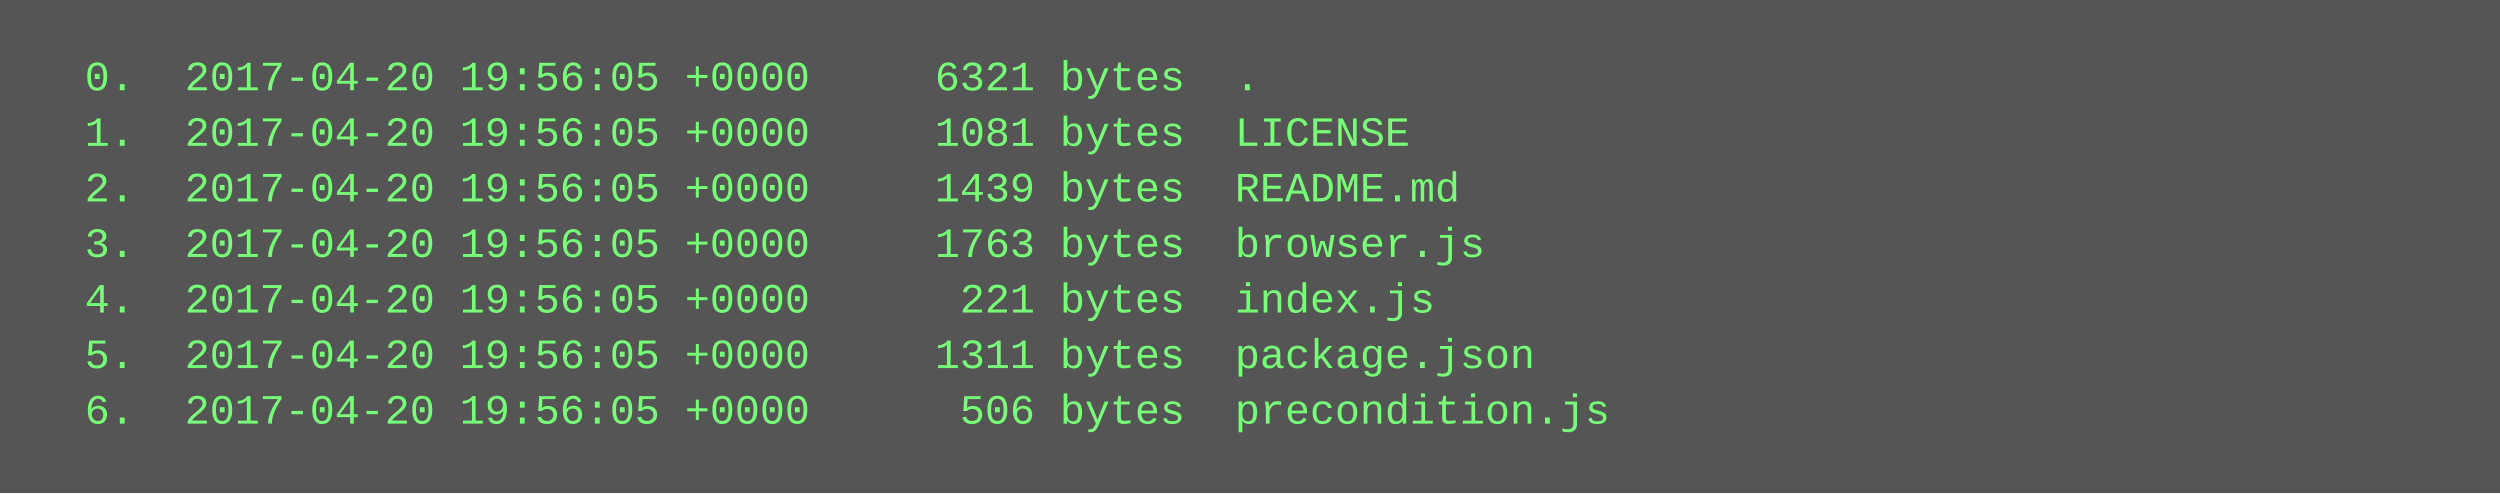
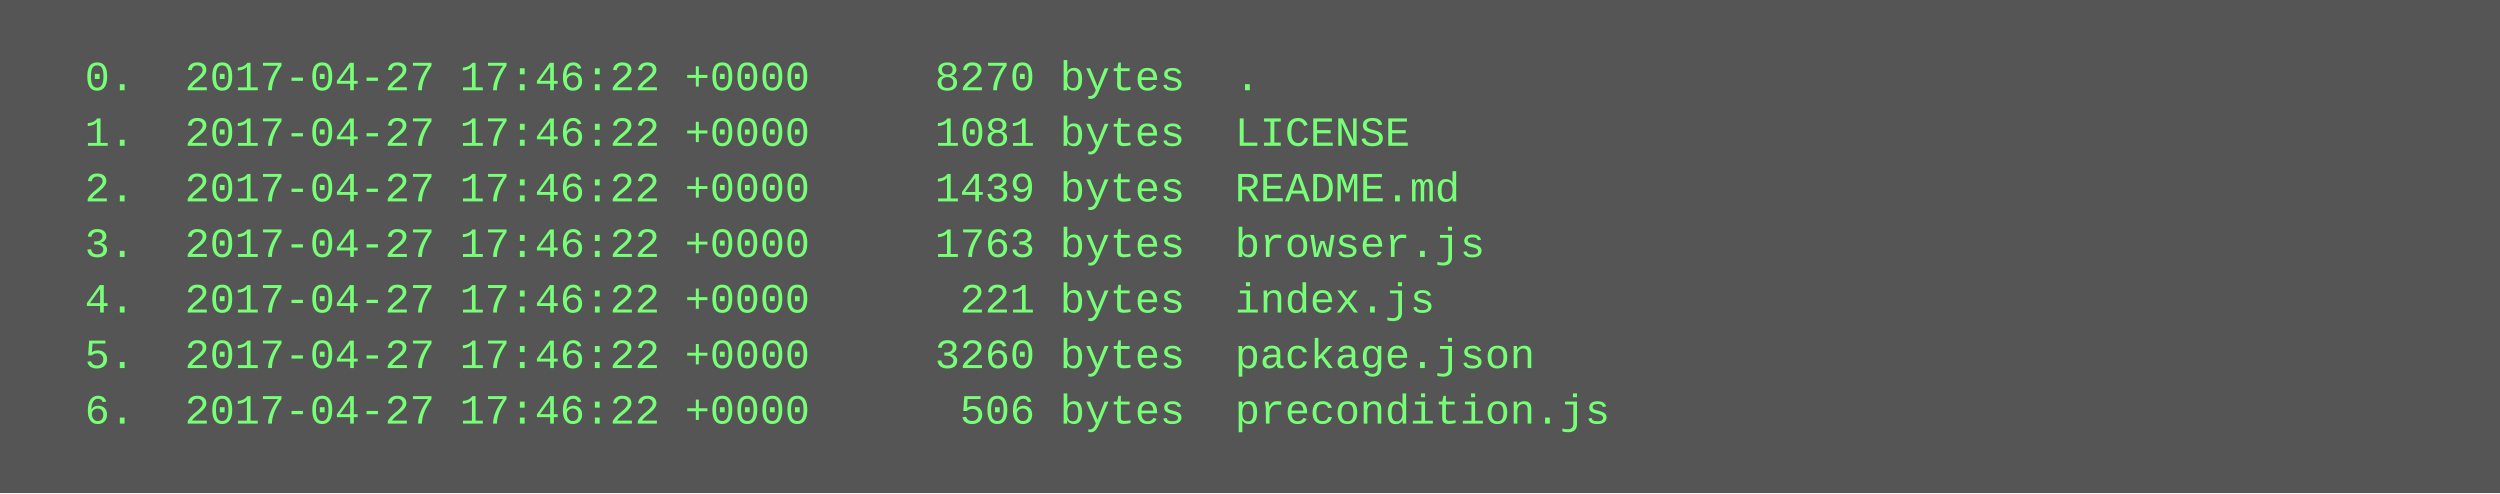
<svg xmlns="http://www.w3.org/2000/svg" height="142" width="720">
  <rect height="142" fill="#555" width="720" />
  <text fill="#7f7" font-family="Courier New" font-size="12" xml:space="preserve">
-     <tspan x="10" y="26">  0.  2017-04-20 19:56:05 +0000     6321 bytes  .</tspan>
-     <tspan x="10" y="42">  1.  2017-04-20 19:56:05 +0000     1081 bytes  LICENSE</tspan>
-     <tspan x="10" y="58">  2.  2017-04-20 19:56:05 +0000     1439 bytes  README.md</tspan>
-     <tspan x="10" y="74">  3.  2017-04-20 19:56:05 +0000     1763 bytes  browser.js</tspan>
-     <tspan x="10" y="90">  4.  2017-04-20 19:56:05 +0000      221 bytes  index.js</tspan>
-     <tspan x="10" y="106">  5.  2017-04-20 19:56:05 +0000     1311 bytes  package.json</tspan>
-     <tspan x="10" y="122">  6.  2017-04-20 19:56:05 +0000      506 bytes  precondition.js</tspan>
+     <tspan x="10" y="26">  0.  2017-04-27 17:46:22 +0000     8270 bytes  .</tspan>
+     <tspan x="10" y="42">  1.  2017-04-27 17:46:22 +0000     1081 bytes  LICENSE</tspan>
+     <tspan x="10" y="58">  2.  2017-04-27 17:46:22 +0000     1439 bytes  README.md</tspan>
+     <tspan x="10" y="74">  3.  2017-04-27 17:46:22 +0000     1763 bytes  browser.js</tspan>
+     <tspan x="10" y="90">  4.  2017-04-27 17:46:22 +0000      221 bytes  index.js</tspan>
+     <tspan x="10" y="106">  5.  2017-04-27 17:46:22 +0000     3260 bytes  package.json</tspan>
+     <tspan x="10" y="122">  6.  2017-04-27 17:46:22 +0000      506 bytes  precondition.js</tspan>
  </text>
</svg>
